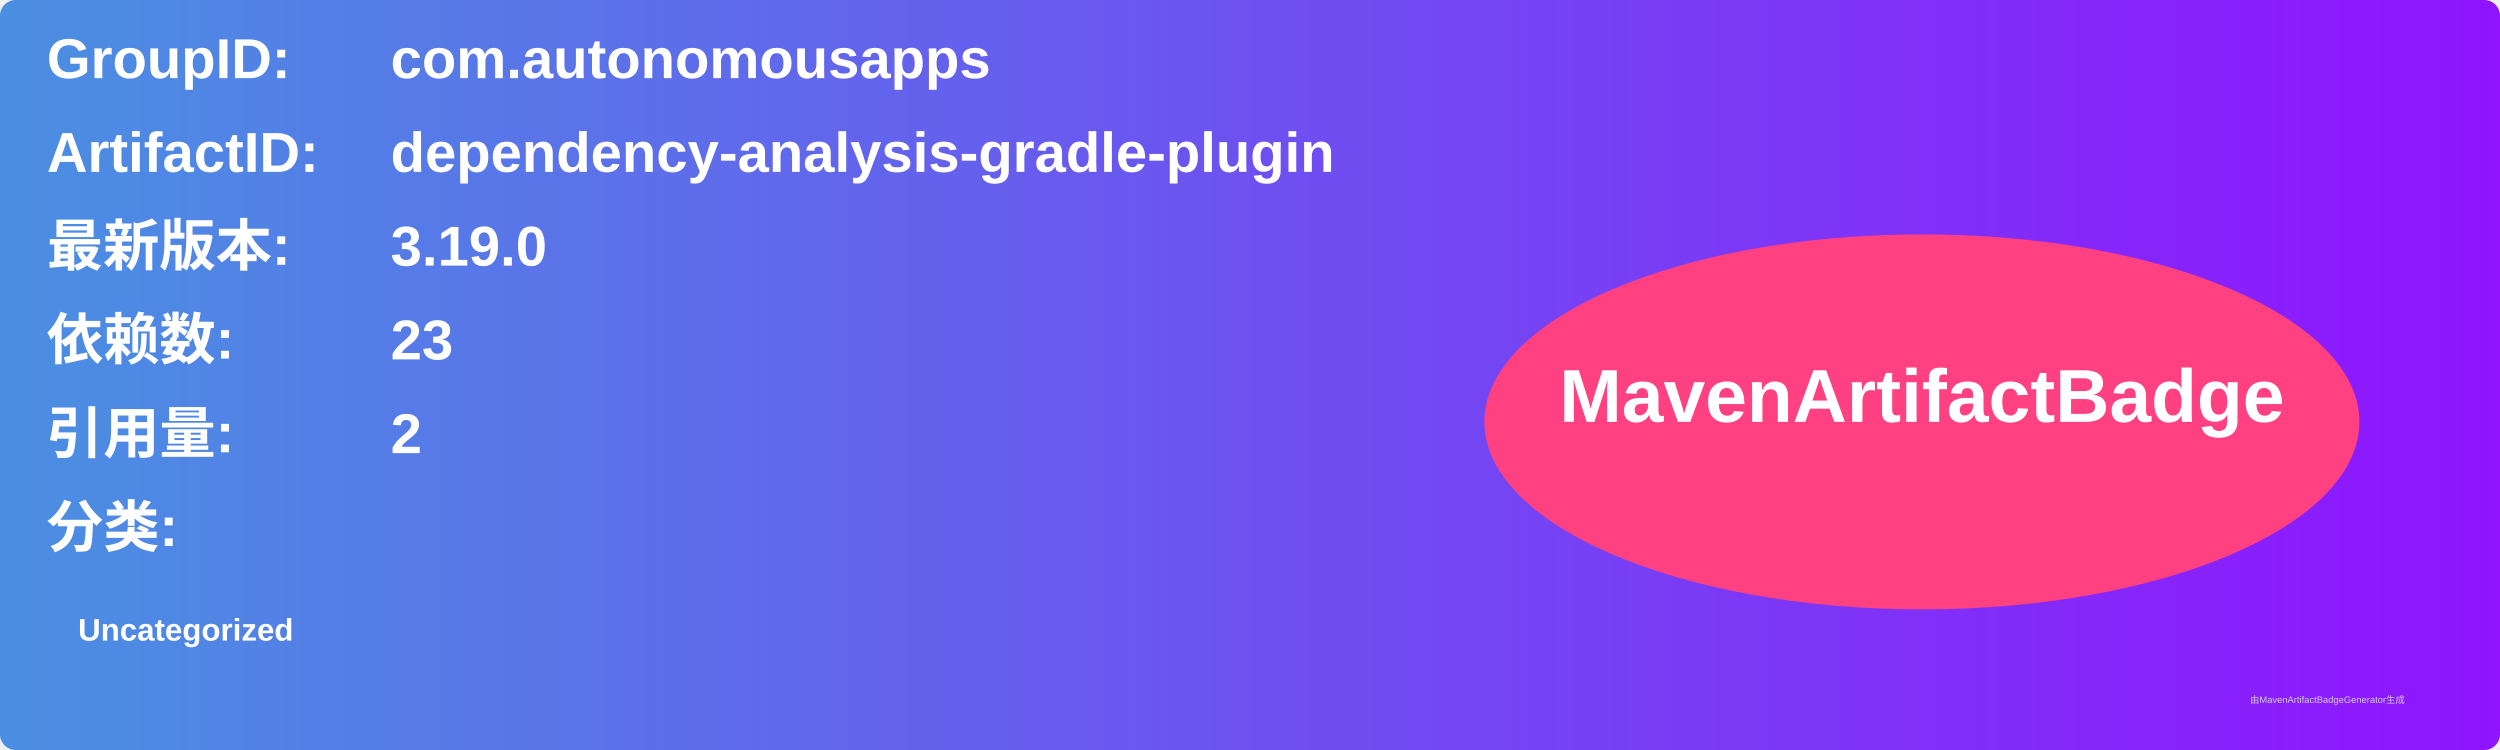
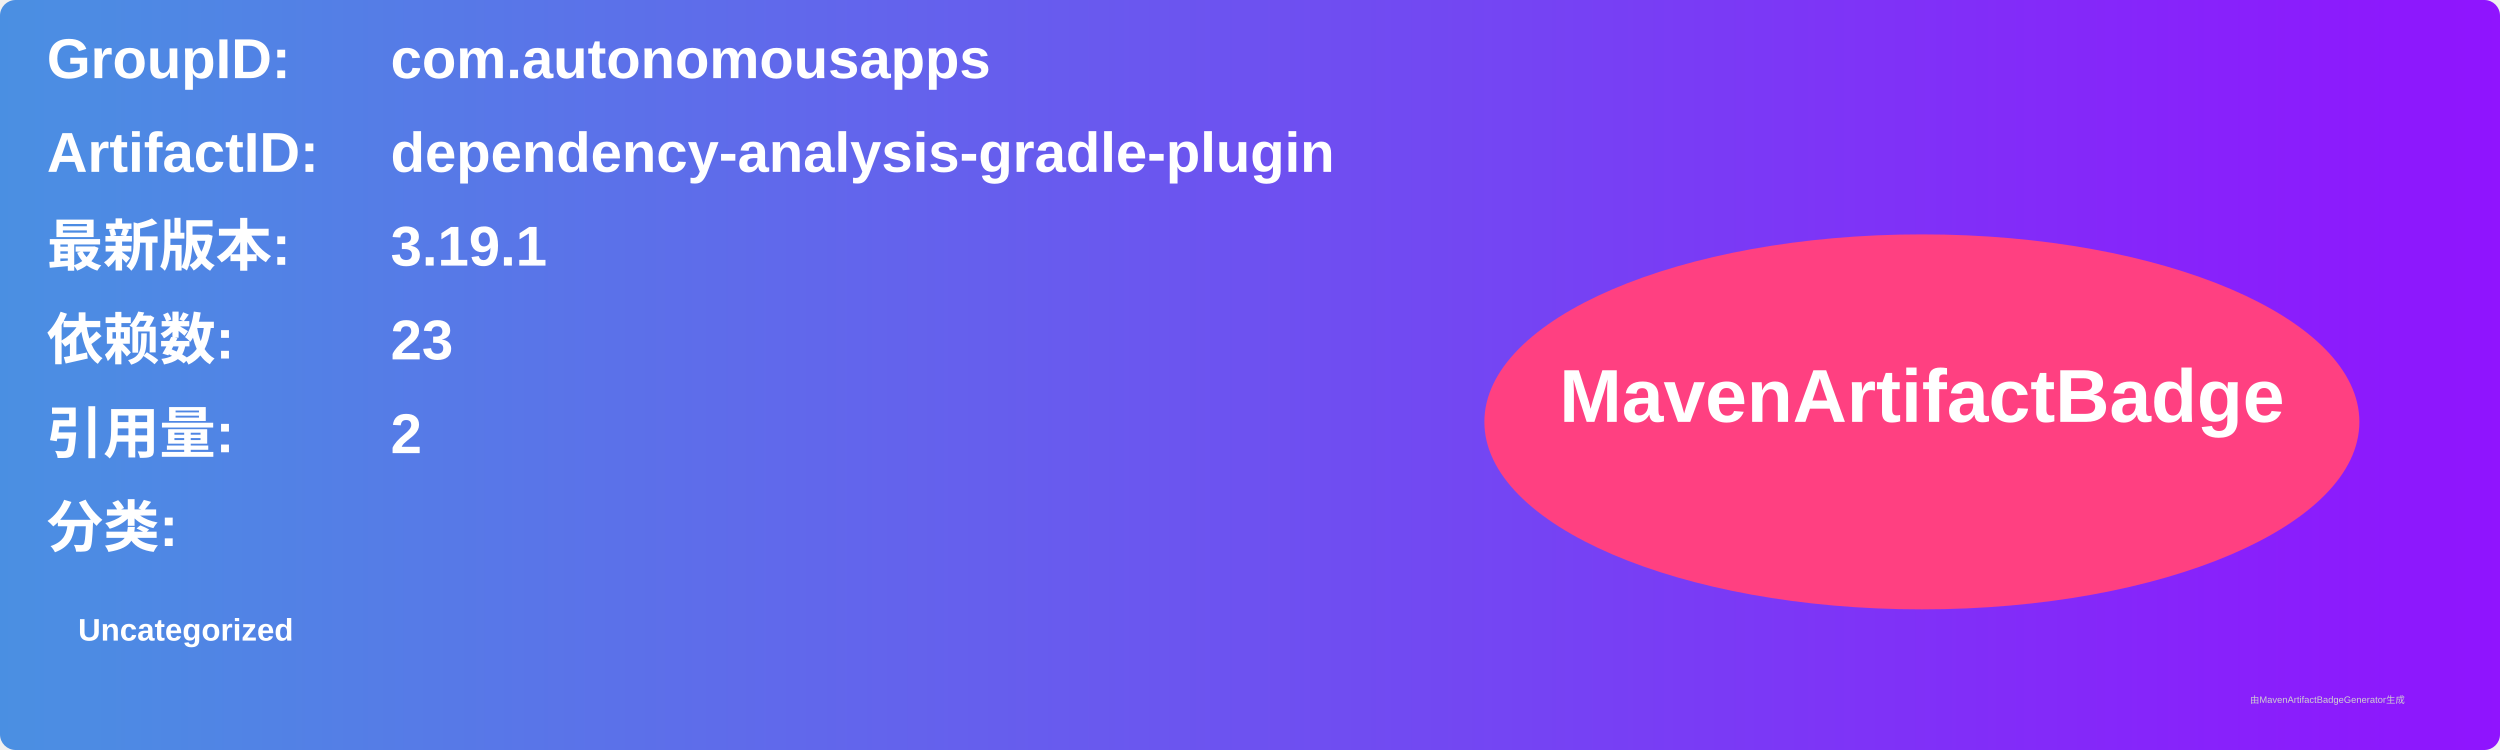
<svg xmlns="http://www.w3.org/2000/svg" width="800" height="240" viewBox="0 0 800 240">
  <linearGradient id="grad" x1="0%" y1="0%" x2="100%" y2="0%">
    <stop offset="0%" stop-color="#4a90e2" />
    <stop offset="100%" stop-color="#9013fe" />
  </linearGradient>
  <rect width="100%" height="100%" rx="5" ry="5" fill="url(#grad)" />
  <g transform="translate(15, 15)">
    <text x="0" y="10" font-family="Arial" font-size="18" fill="white" font-weight="bold" width="260">GroupID:</text>
    <text x="110" y="10" font-family="Arial" font-size="18" fill="white" font-weight="bold" width="460">com.autonomousapps</text>
    <text x="0" y="40" font-family="Arial" font-size="18" fill="white" font-weight="bold" width="260">ArtifactID:</text>
    <text x="110" y="40" font-family="Arial" font-size="18" fill="white" font-weight="bold" width="460">dependency-analysis-gradle-plugin</text>
    <text x="0" y="70" font-family="Arial" font-size="18" fill="white" font-weight="bold">最新版本:</text>
    <text x="110" y="70" font-family="Arial" font-size="18" fill="white" font-weight="bold">
-       <tspan font-weight="bold">3.19.0</tspan>
+       <tspan font-weight="bold">3.19.1</tspan>
    </text>
    <text x="0" y="100" font-family="Arial" font-size="18" fill="white" font-weight="bold">依赖数: </text>
    <text x="110" y="100" font-family="Arial" font-size="18" fill="white">
      <tspan font-weight="bold">23</tspan>
    </text>
    <text x="0" y="130" font-family="Arial" font-size="18" fill="white" font-weight="bold">引用量: </text>
    <text x="110" y="130" font-family="Arial" font-size="18" fill="white">
      <tspan font-weight="bold">2</tspan>
    </text>
    <text x="0" y="160" font-family="Arial" font-size="18" fill="white" font-weight="bold">分类:</text>
    <text x="10" y="190" font-family="Arial" font-size="10" fill="white">
      <tspan font-weight="bold">Uncategorized</tspan>
    </text>
    <ellipse cx="600" cy="120" rx="140" ry="60" fill="#ff4081" />
    <text x="600" y="120" text-anchor="middle" font-family="Arial" font-size="24" fill="white" font-weight="bold">MavenArtifactBadge</text>
  </g>
  <text x="720" y="225" font-family="Arial" font-size="3" fill="#d0d0d0">由MavenArtifactBadgeGenerator生成</text>
</svg>
